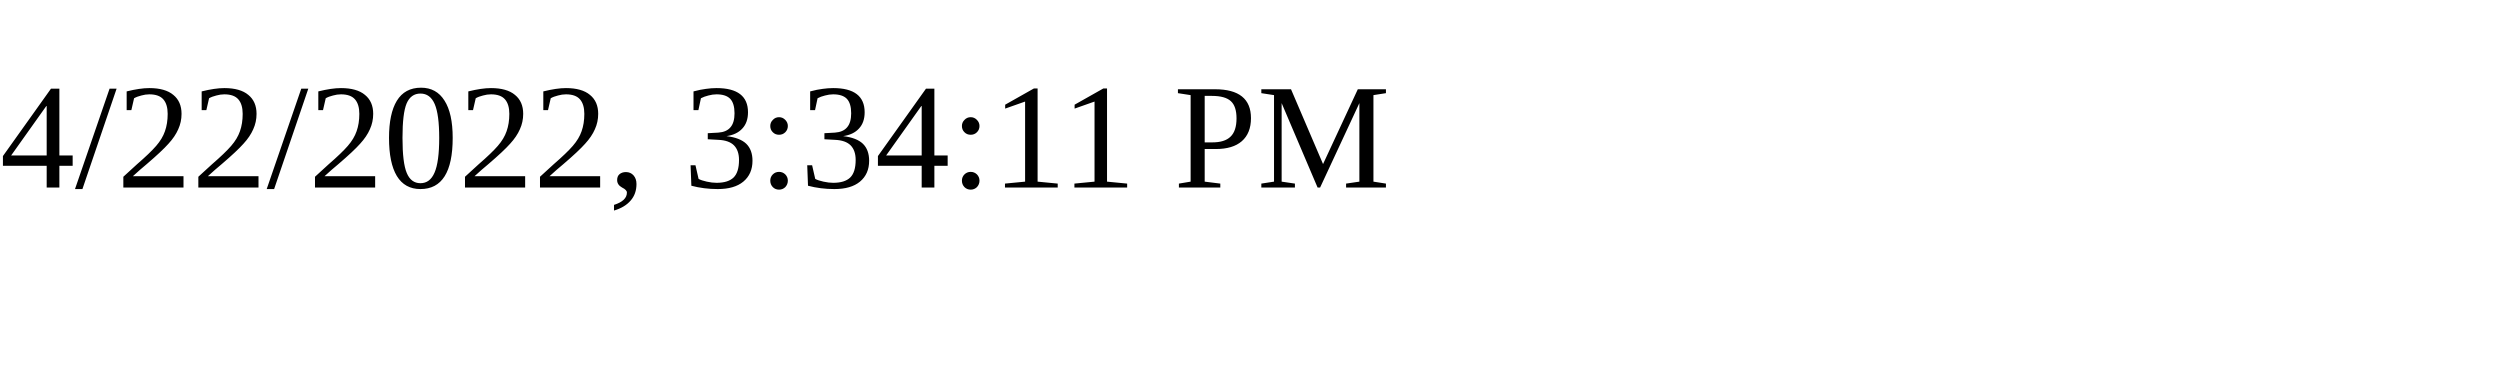
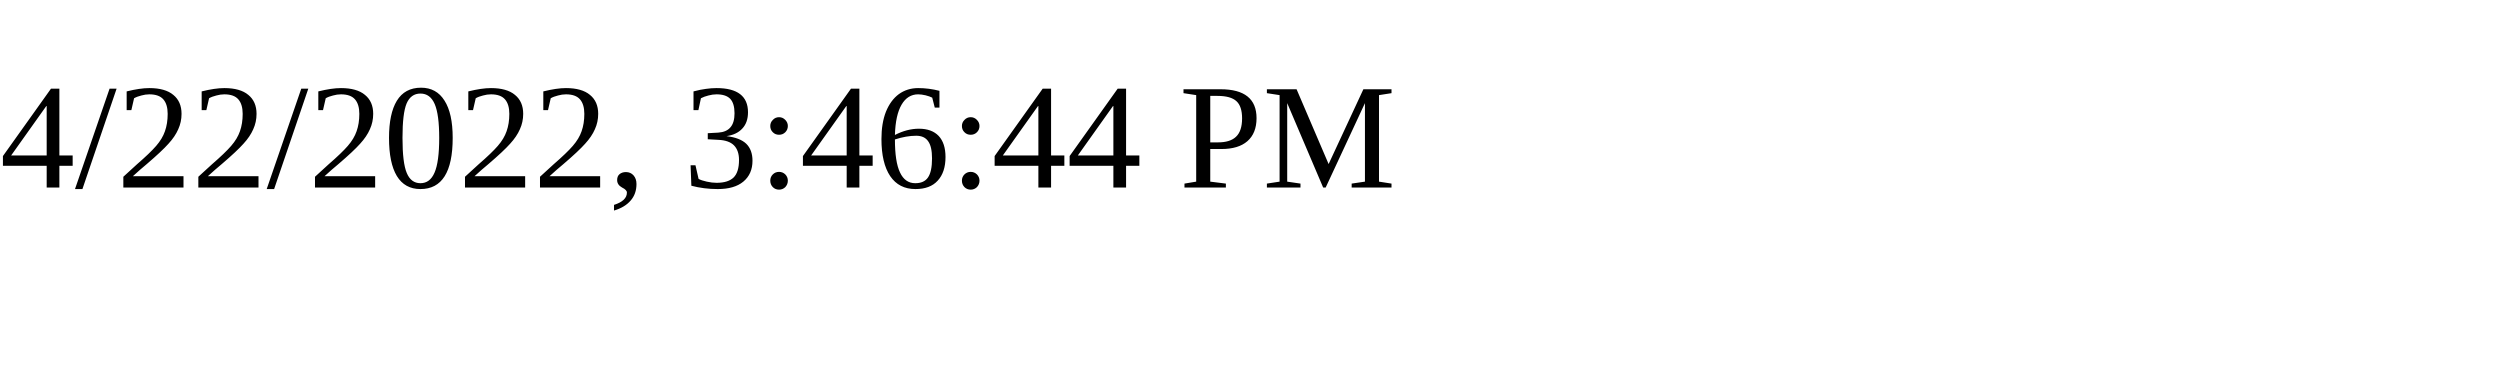
<svg xmlns="http://www.w3.org/2000/svg" height="30" width="200">
-   <text x="0" y="15">4/22/2022, 3:34:11 PM</text>
+   <text x="0" y="15">4/22/2022, 3:46:44 PM</text>
</svg>
